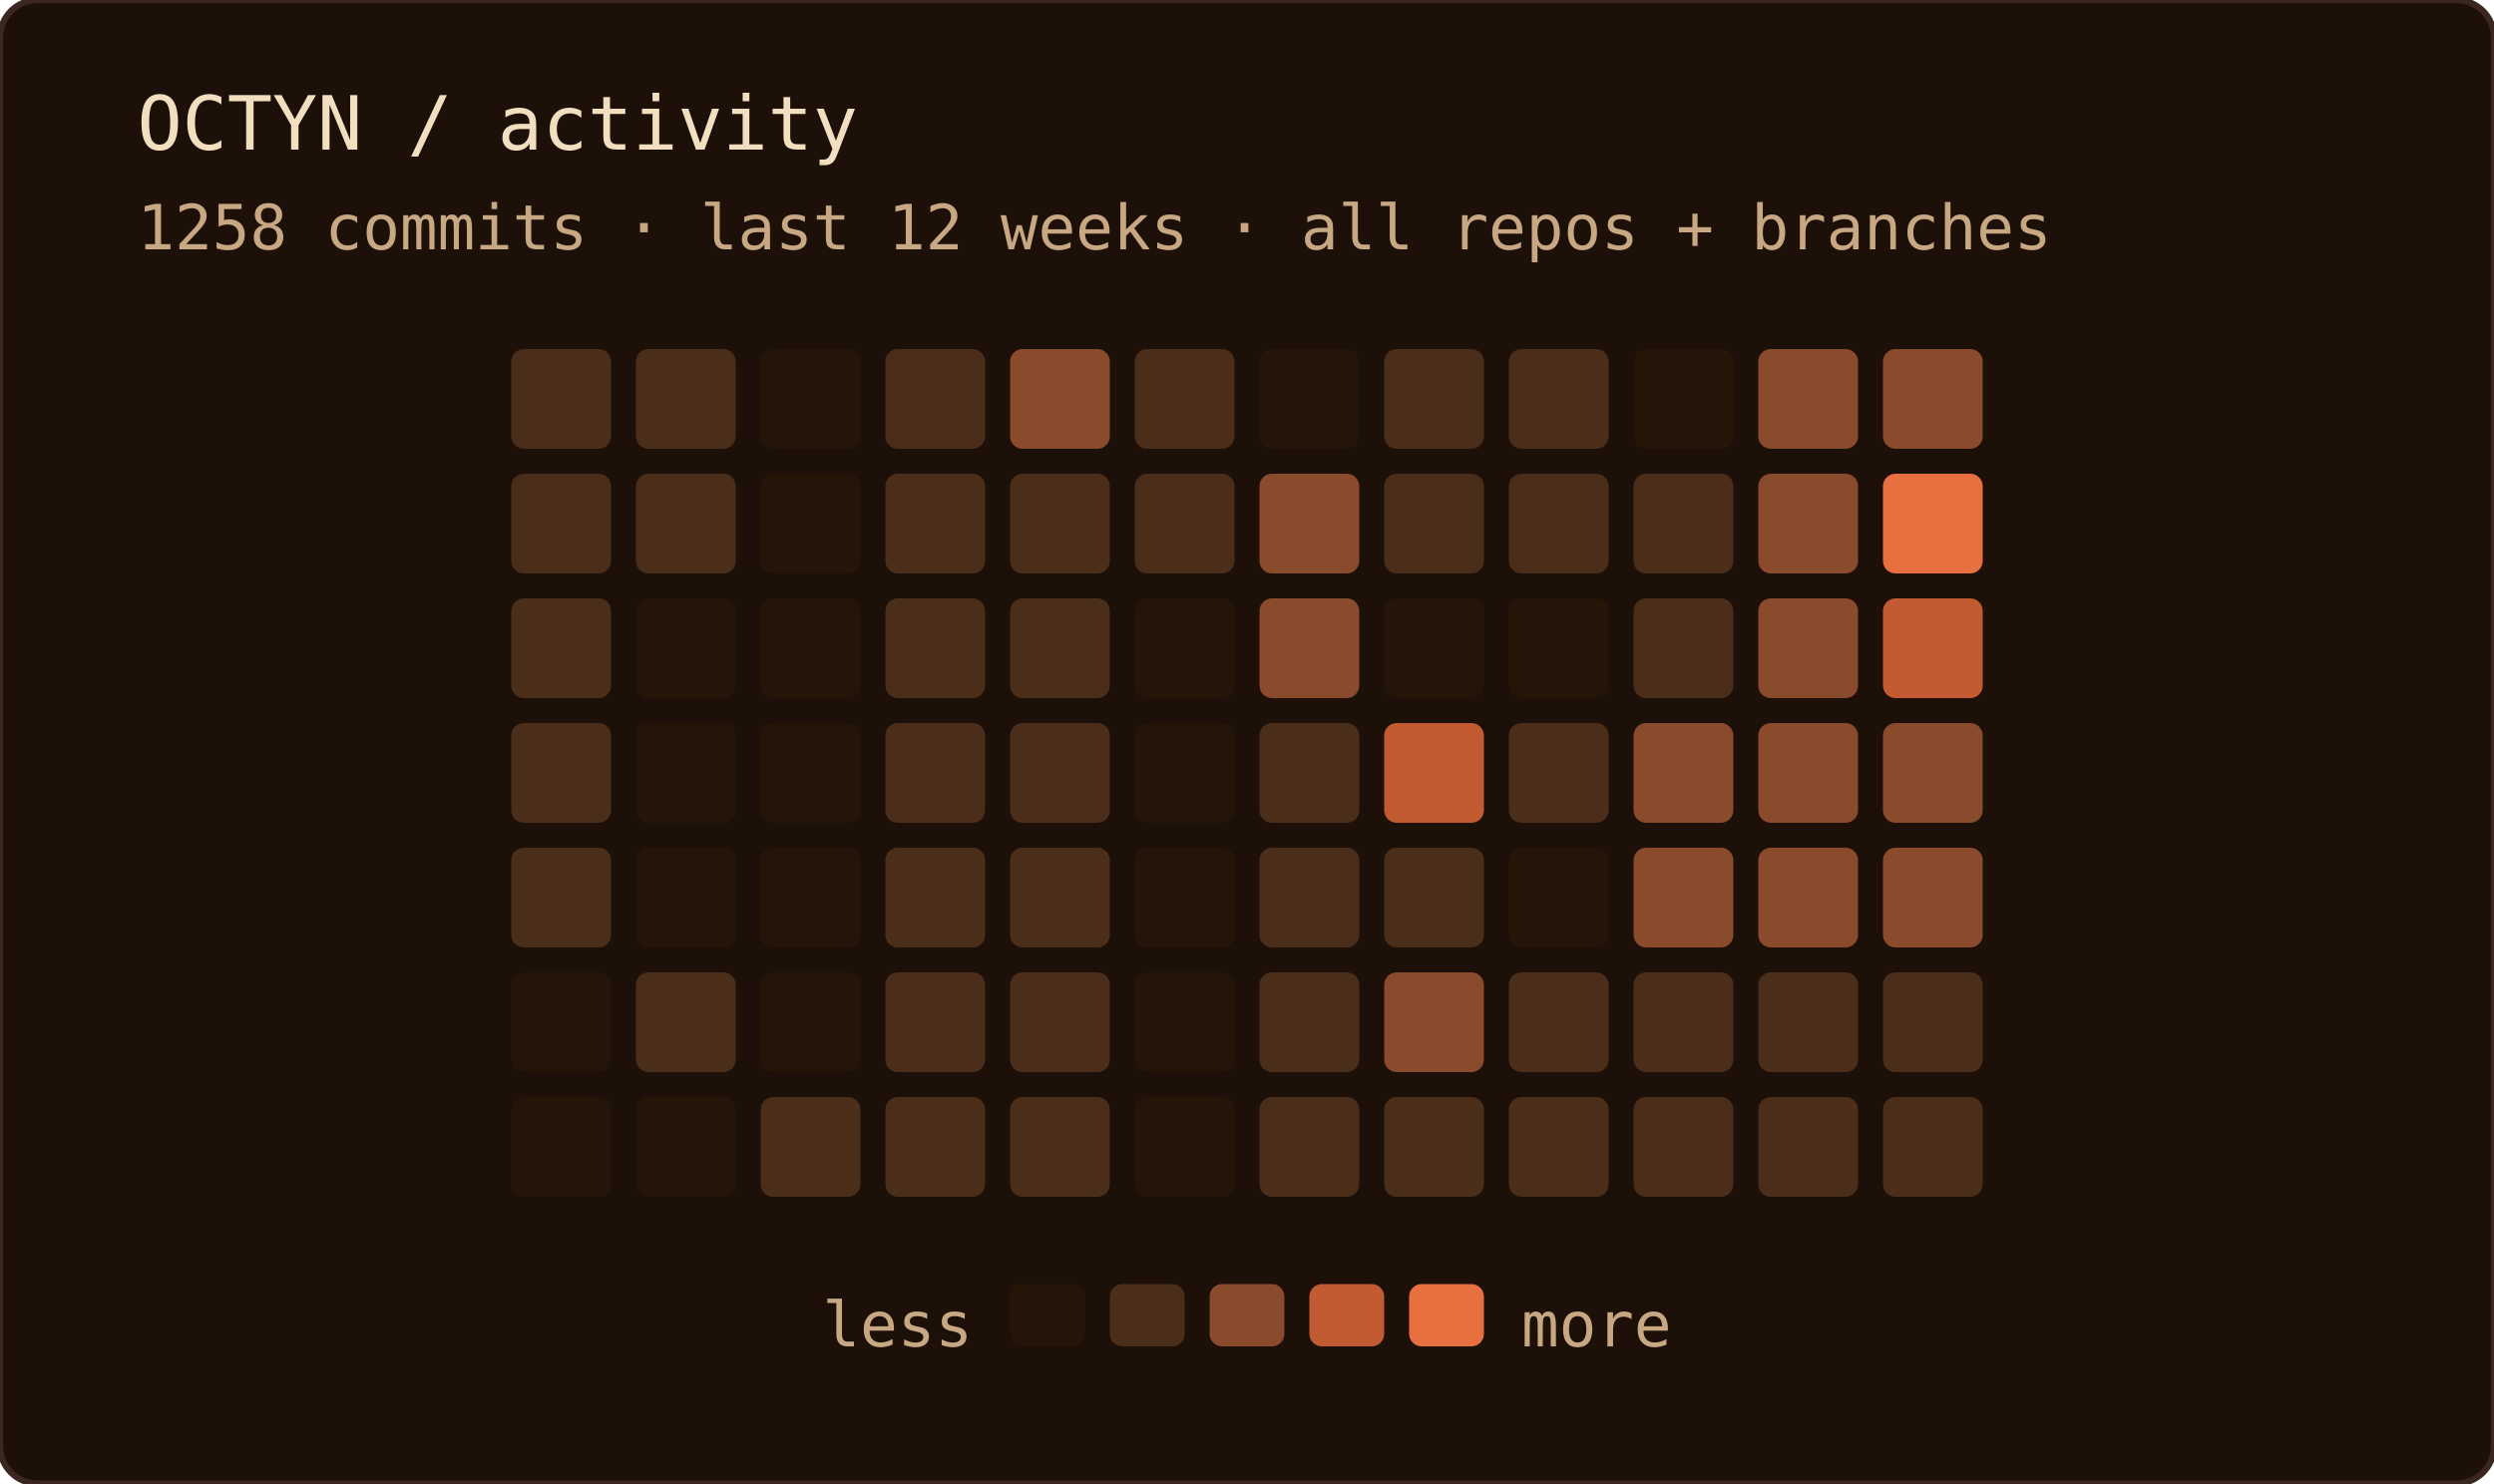
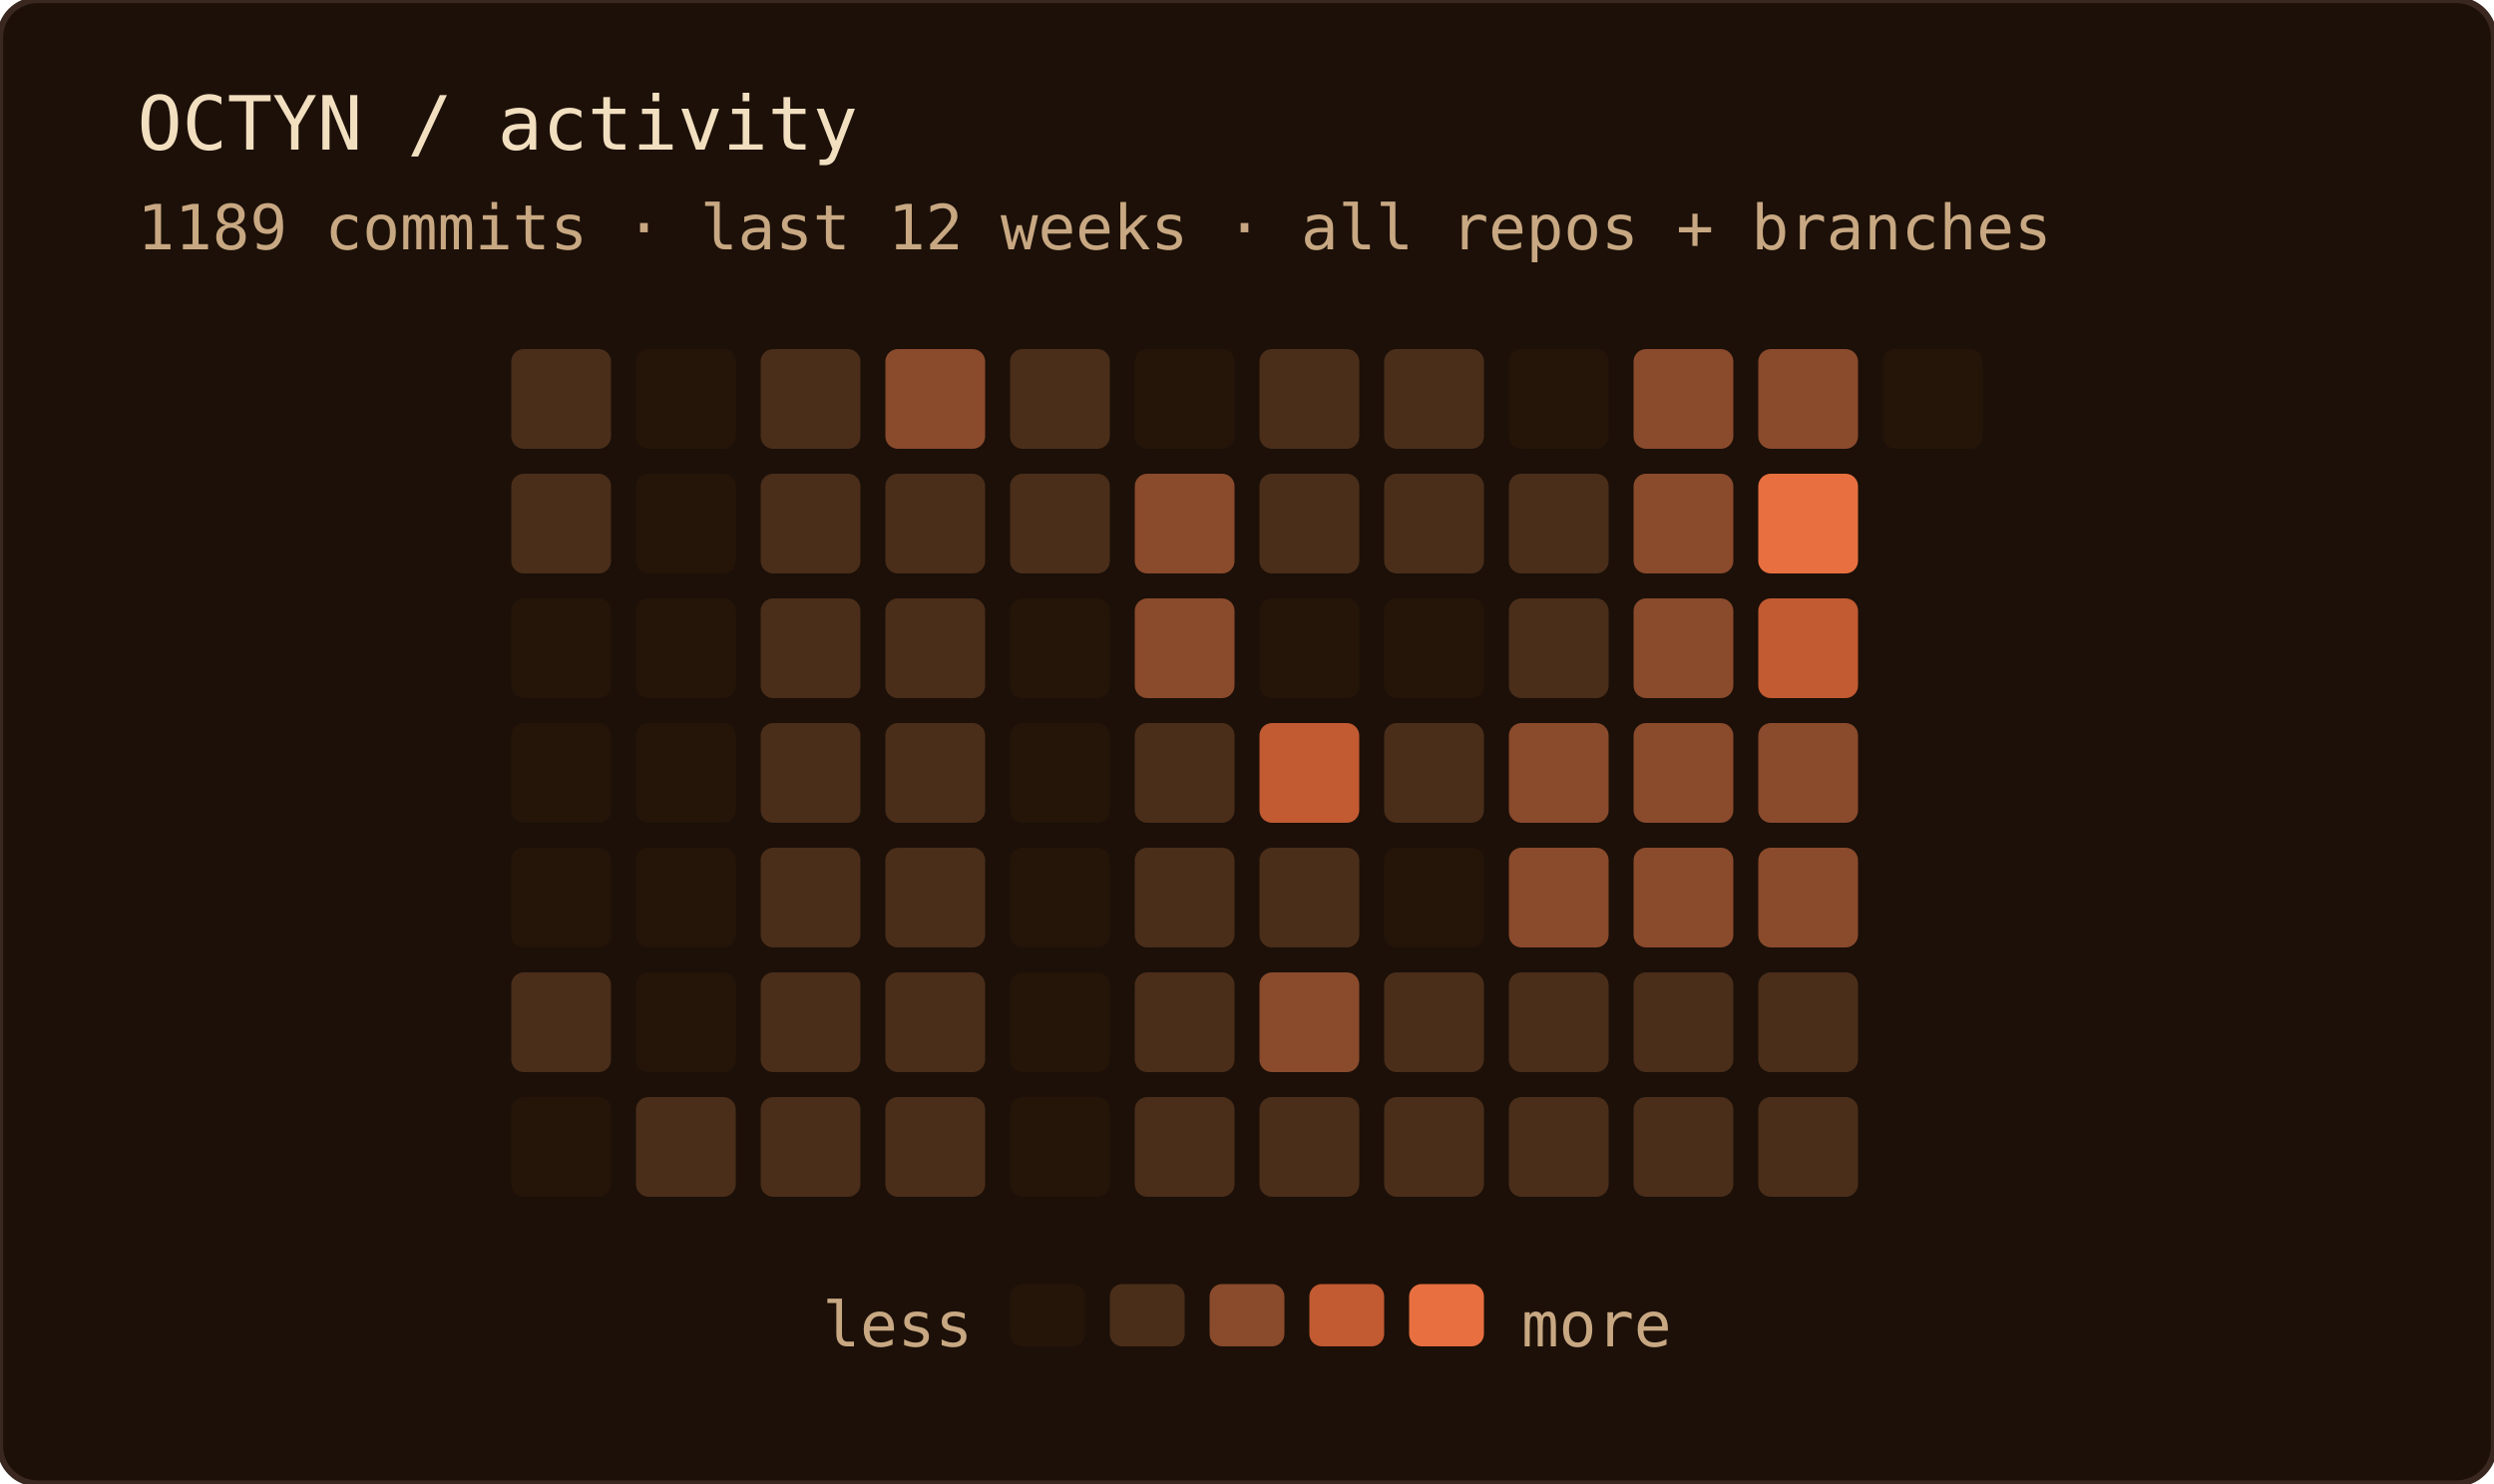
<svg xmlns="http://www.w3.org/2000/svg" width="400" height="238" role="img" aria-label="OCTYN commit activity — last 12 weeks · all repos + branches">
  <rect width="100%" height="100%" rx="6" fill="#1c1008" />
  <rect width="100%" height="100%" rx="6" fill="none" stroke="#3a2820" stroke-width="1" />
  <text x="22" y="24" font-family="'JetBrains Mono', 'Fira Code', ui-monospace, SFMono-Regular, Menlo, monospace" font-size="12" fill="#f2dfc0">OCTYN / activity</text>
-   <text x="22" y="40" font-family="'JetBrains Mono', 'Fira Code', ui-monospace, SFMono-Regular, Menlo, monospace" font-size="10" fill="#c8a882">1258 commits · last 12 weeks · all repos + branches</text>
+   <text x="22" y="40" font-family="'JetBrains Mono', 'Fira Code', ui-monospace, SFMono-Regular, Menlo, monospace" font-size="10" fill="#c8a882">1189 commits · last 12 weeks · all repos + branches</text>
  <rect x="82" y="56" width="16" height="16" rx="2" fill="#4a2e1a" />
  <rect x="82" y="76" width="16" height="16" rx="2" fill="#4a2e1a" />
-   <rect x="82" y="96" width="16" height="16" rx="2" fill="#4a2e1a" />
-   <rect x="82" y="116" width="16" height="16" rx="2" fill="#4a2e1a" />
-   <rect x="82" y="136" width="16" height="16" rx="2" fill="#4a2e1a" />
-   <rect x="82" y="156" width="16" height="16" rx="2" fill="#241508" />
+   <rect x="82" y="96" width="16" height="16" rx="2" fill="#241508" />
+   <rect x="82" y="116" width="16" height="16" rx="2" fill="#241508" />
+   <rect x="82" y="136" width="16" height="16" rx="2" fill="#241508" />
+   <rect x="82" y="156" width="16" height="16" rx="2" fill="#4a2e1a" />
  <rect x="82" y="176" width="16" height="16" rx="2" fill="#241508" />
-   <rect x="102" y="56" width="16" height="16" rx="2" fill="#4a2e1a" />
-   <rect x="102" y="76" width="16" height="16" rx="2" fill="#4a2e1a" />
+   <rect x="102" y="56" width="16" height="16" rx="2" fill="#241508" />
+   <rect x="102" y="76" width="16" height="16" rx="2" fill="#241508" />
  <rect x="102" y="96" width="16" height="16" rx="2" fill="#241508" />
  <rect x="102" y="116" width="16" height="16" rx="2" fill="#241508" />
  <rect x="102" y="136" width="16" height="16" rx="2" fill="#241508" />
-   <rect x="102" y="156" width="16" height="16" rx="2" fill="#4a2e1a" />
-   <rect x="102" y="176" width="16" height="16" rx="2" fill="#241508" />
-   <rect x="122" y="56" width="16" height="16" rx="2" fill="#241508" />
-   <rect x="122" y="76" width="16" height="16" rx="2" fill="#241508" />
-   <rect x="122" y="96" width="16" height="16" rx="2" fill="#241508" />
-   <rect x="122" y="116" width="16" height="16" rx="2" fill="#241508" />
-   <rect x="122" y="136" width="16" height="16" rx="2" fill="#241508" />
-   <rect x="122" y="156" width="16" height="16" rx="2" fill="#241508" />
+   <rect x="102" y="156" width="16" height="16" rx="2" fill="#241508" />
+   <rect x="102" y="176" width="16" height="16" rx="2" fill="#4a2e1a" />
+   <rect x="122" y="56" width="16" height="16" rx="2" fill="#4a2e1a" />
+   <rect x="122" y="76" width="16" height="16" rx="2" fill="#4a2e1a" />
+   <rect x="122" y="96" width="16" height="16" rx="2" fill="#4a2e1a" />
+   <rect x="122" y="116" width="16" height="16" rx="2" fill="#4a2e1a" />
+   <rect x="122" y="136" width="16" height="16" rx="2" fill="#4a2e1a" />
+   <rect x="122" y="156" width="16" height="16" rx="2" fill="#4a2e1a" />
  <rect x="122" y="176" width="16" height="16" rx="2" fill="#4a2e1a" />
-   <rect x="142" y="56" width="16" height="16" rx="2" fill="#4a2e1a" />
+   <rect x="142" y="56" width="16" height="16" rx="2" fill="#8a4a2c" />
  <rect x="142" y="76" width="16" height="16" rx="2" fill="#4a2e1a" />
  <rect x="142" y="96" width="16" height="16" rx="2" fill="#4a2e1a" />
  <rect x="142" y="116" width="16" height="16" rx="2" fill="#4a2e1a" />
  <rect x="142" y="136" width="16" height="16" rx="2" fill="#4a2e1a" />
  <rect x="142" y="156" width="16" height="16" rx="2" fill="#4a2e1a" />
  <rect x="142" y="176" width="16" height="16" rx="2" fill="#4a2e1a" />
-   <rect x="162" y="56" width="16" height="16" rx="2" fill="#8a4a2c" />
+   <rect x="162" y="56" width="16" height="16" rx="2" fill="#4a2e1a" />
  <rect x="162" y="76" width="16" height="16" rx="2" fill="#4a2e1a" />
-   <rect x="162" y="96" width="16" height="16" rx="2" fill="#4a2e1a" />
-   <rect x="162" y="116" width="16" height="16" rx="2" fill="#4a2e1a" />
-   <rect x="162" y="136" width="16" height="16" rx="2" fill="#4a2e1a" />
-   <rect x="162" y="156" width="16" height="16" rx="2" fill="#4a2e1a" />
-   <rect x="162" y="176" width="16" height="16" rx="2" fill="#4a2e1a" />
-   <rect x="182" y="56" width="16" height="16" rx="2" fill="#4a2e1a" />
-   <rect x="182" y="76" width="16" height="16" rx="2" fill="#4a2e1a" />
-   <rect x="182" y="96" width="16" height="16" rx="2" fill="#241508" />
-   <rect x="182" y="116" width="16" height="16" rx="2" fill="#241508" />
-   <rect x="182" y="136" width="16" height="16" rx="2" fill="#241508" />
-   <rect x="182" y="156" width="16" height="16" rx="2" fill="#241508" />
-   <rect x="182" y="176" width="16" height="16" rx="2" fill="#241508" />
-   <rect x="202" y="56" width="16" height="16" rx="2" fill="#241508" />
-   <rect x="202" y="76" width="16" height="16" rx="2" fill="#8a4a2c" />
-   <rect x="202" y="96" width="16" height="16" rx="2" fill="#8a4a2c" />
-   <rect x="202" y="116" width="16" height="16" rx="2" fill="#4a2e1a" />
+   <rect x="162" y="96" width="16" height="16" rx="2" fill="#241508" />
+   <rect x="162" y="116" width="16" height="16" rx="2" fill="#241508" />
+   <rect x="162" y="136" width="16" height="16" rx="2" fill="#241508" />
+   <rect x="162" y="156" width="16" height="16" rx="2" fill="#241508" />
+   <rect x="162" y="176" width="16" height="16" rx="2" fill="#241508" />
+   <rect x="182" y="56" width="16" height="16" rx="2" fill="#241508" />
+   <rect x="182" y="76" width="16" height="16" rx="2" fill="#8a4a2c" />
+   <rect x="182" y="96" width="16" height="16" rx="2" fill="#8a4a2c" />
+   <rect x="182" y="116" width="16" height="16" rx="2" fill="#4a2e1a" />
+   <rect x="182" y="136" width="16" height="16" rx="2" fill="#4a2e1a" />
+   <rect x="182" y="156" width="16" height="16" rx="2" fill="#4a2e1a" />
+   <rect x="182" y="176" width="16" height="16" rx="2" fill="#4a2e1a" />
+   <rect x="202" y="56" width="16" height="16" rx="2" fill="#4a2e1a" />
+   <rect x="202" y="76" width="16" height="16" rx="2" fill="#4a2e1a" />
+   <rect x="202" y="96" width="16" height="16" rx="2" fill="#241508" />
+   <rect x="202" y="116" width="16" height="16" rx="2" fill="#c25a32" />
  <rect x="202" y="136" width="16" height="16" rx="2" fill="#4a2e1a" />
-   <rect x="202" y="156" width="16" height="16" rx="2" fill="#4a2e1a" />
+   <rect x="202" y="156" width="16" height="16" rx="2" fill="#8a4a2c" />
  <rect x="202" y="176" width="16" height="16" rx="2" fill="#4a2e1a" />
  <rect x="222" y="56" width="16" height="16" rx="2" fill="#4a2e1a" />
  <rect x="222" y="76" width="16" height="16" rx="2" fill="#4a2e1a" />
  <rect x="222" y="96" width="16" height="16" rx="2" fill="#241508" />
-   <rect x="222" y="116" width="16" height="16" rx="2" fill="#c25a32" />
-   <rect x="222" y="136" width="16" height="16" rx="2" fill="#4a2e1a" />
-   <rect x="222" y="156" width="16" height="16" rx="2" fill="#8a4a2c" />
+   <rect x="222" y="116" width="16" height="16" rx="2" fill="#4a2e1a" />
+   <rect x="222" y="136" width="16" height="16" rx="2" fill="#241508" />
+   <rect x="222" y="156" width="16" height="16" rx="2" fill="#4a2e1a" />
  <rect x="222" y="176" width="16" height="16" rx="2" fill="#4a2e1a" />
-   <rect x="242" y="56" width="16" height="16" rx="2" fill="#4a2e1a" />
+   <rect x="242" y="56" width="16" height="16" rx="2" fill="#241508" />
  <rect x="242" y="76" width="16" height="16" rx="2" fill="#4a2e1a" />
-   <rect x="242" y="96" width="16" height="16" rx="2" fill="#241508" />
-   <rect x="242" y="116" width="16" height="16" rx="2" fill="#4a2e1a" />
-   <rect x="242" y="136" width="16" height="16" rx="2" fill="#241508" />
+   <rect x="242" y="96" width="16" height="16" rx="2" fill="#4a2e1a" />
+   <rect x="242" y="116" width="16" height="16" rx="2" fill="#8a4a2c" />
+   <rect x="242" y="136" width="16" height="16" rx="2" fill="#8a4a2c" />
  <rect x="242" y="156" width="16" height="16" rx="2" fill="#4a2e1a" />
  <rect x="242" y="176" width="16" height="16" rx="2" fill="#4a2e1a" />
-   <rect x="262" y="56" width="16" height="16" rx="2" fill="#241508" />
-   <rect x="262" y="76" width="16" height="16" rx="2" fill="#4a2e1a" />
-   <rect x="262" y="96" width="16" height="16" rx="2" fill="#4a2e1a" />
+   <rect x="262" y="56" width="16" height="16" rx="2" fill="#8a4a2c" />
+   <rect x="262" y="76" width="16" height="16" rx="2" fill="#8a4a2c" />
+   <rect x="262" y="96" width="16" height="16" rx="2" fill="#8a4a2c" />
  <rect x="262" y="116" width="16" height="16" rx="2" fill="#8a4a2c" />
  <rect x="262" y="136" width="16" height="16" rx="2" fill="#8a4a2c" />
  <rect x="262" y="156" width="16" height="16" rx="2" fill="#4a2e1a" />
  <rect x="262" y="176" width="16" height="16" rx="2" fill="#4a2e1a" />
  <rect x="282" y="56" width="16" height="16" rx="2" fill="#8a4a2c" />
-   <rect x="282" y="76" width="16" height="16" rx="2" fill="#8a4a2c" />
-   <rect x="282" y="96" width="16" height="16" rx="2" fill="#8a4a2c" />
+   <rect x="282" y="76" width="16" height="16" rx="2" fill="#e87040" />
+   <rect x="282" y="96" width="16" height="16" rx="2" fill="#c25a32" />
  <rect x="282" y="116" width="16" height="16" rx="2" fill="#8a4a2c" />
  <rect x="282" y="136" width="16" height="16" rx="2" fill="#8a4a2c" />
  <rect x="282" y="156" width="16" height="16" rx="2" fill="#4a2e1a" />
  <rect x="282" y="176" width="16" height="16" rx="2" fill="#4a2e1a" />
-   <rect x="302" y="56" width="16" height="16" rx="2" fill="#8a4a2c" />
-   <rect x="302" y="76" width="16" height="16" rx="2" fill="#e87040" />
-   <rect x="302" y="96" width="16" height="16" rx="2" fill="#c25a32" />
-   <rect x="302" y="116" width="16" height="16" rx="2" fill="#8a4a2c" />
-   <rect x="302" y="136" width="16" height="16" rx="2" fill="#8a4a2c" />
-   <rect x="302" y="156" width="16" height="16" rx="2" fill="#4a2e1a" />
-   <rect x="302" y="176" width="16" height="16" rx="2" fill="#4a2e1a" />
+   <rect x="302" y="56" width="16" height="16" rx="2" fill="#241508" />
  <text x="156" y="216" text-anchor="end" font-family="'JetBrains Mono', 'Fira Code', ui-monospace, SFMono-Regular, Menlo, monospace" font-size="10" fill="#c8a882">less</text>
  <rect x="162" y="206" width="12" height="10" rx="2" fill="#241508" />
  <rect x="178" y="206" width="12" height="10" rx="2" fill="#4a2e1a" />
  <rect x="194" y="206" width="12" height="10" rx="2" fill="#8a4a2c" />
  <rect x="210" y="206" width="12" height="10" rx="2" fill="#c25a32" />
  <rect x="226" y="206" width="12" height="10" rx="2" fill="#e87040" />
  <text x="244" y="216" font-family="'JetBrains Mono', 'Fira Code', ui-monospace, SFMono-Regular, Menlo, monospace" font-size="10" fill="#c8a882">more</text>
</svg>
